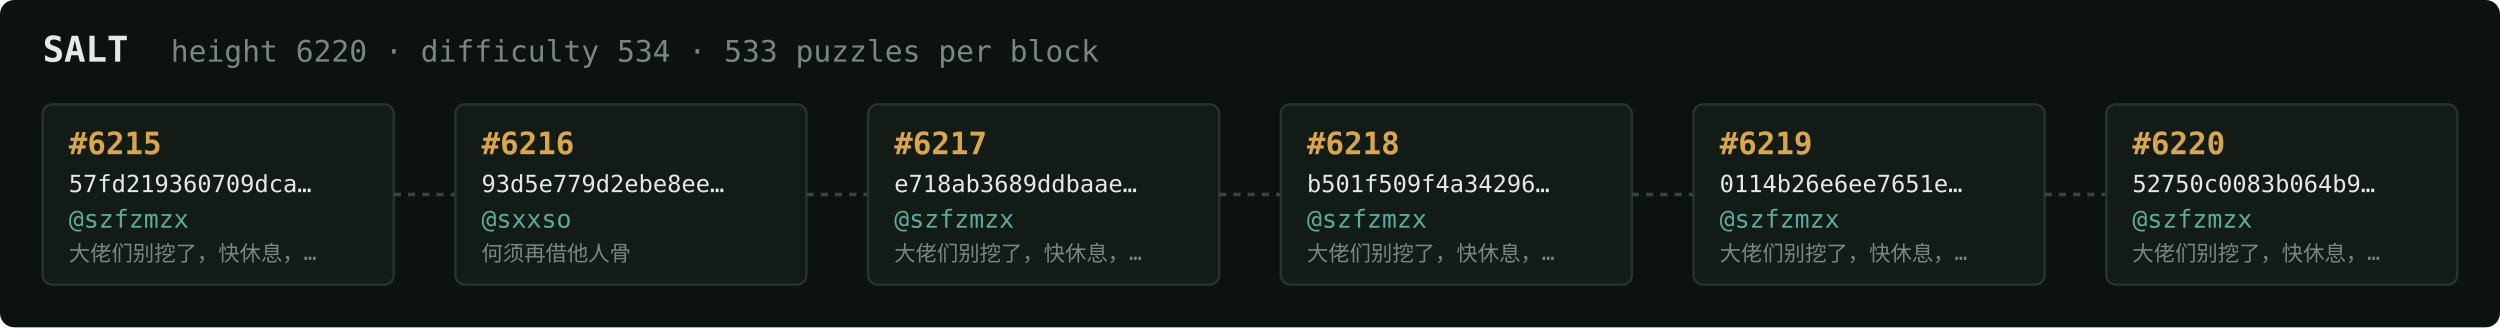
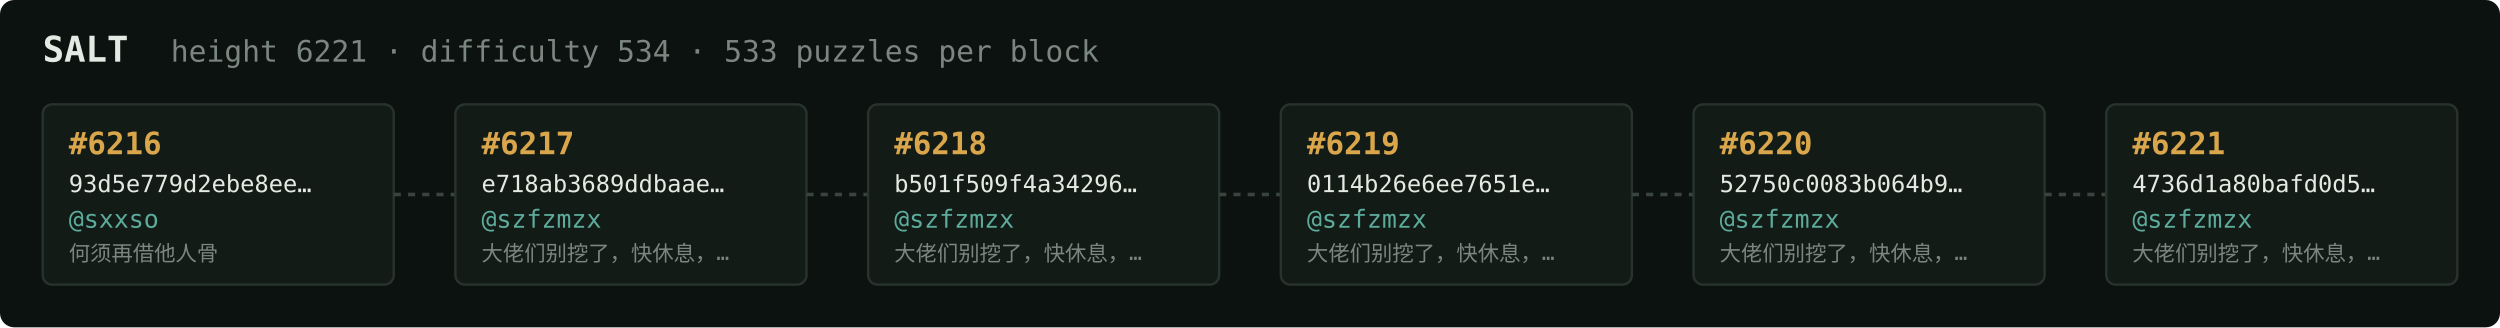
<svg xmlns="http://www.w3.org/2000/svg" width="1054" height="138" viewBox="0 0 1054 138" font-family="ui-monospace,SFMono-Regular,Menlo,monospace">
  <rect fill="#0c1210" width="1054" height="138" rx="6" />
  <text x="18" y="26" fill="#e5e9e3" font-size="15" font-weight="700">SALT</text>
-   <text x="72" y="26" fill="#7a867f" font-size="12.5">height 6220 · difficulty 534 · 533 puzzles per block</text>
+   <text x="72" y="26" fill="#7a867f" font-size="12.5">height 6221 · difficulty 534 · 533 puzzles per block</text>
  <rect x="18" y="44" width="148" height="76" rx="4" fill="#131b17" stroke="#28332e" stroke-width="1" />
-   <text x="29" y="65" fill="#d9a64c" font-size="13" font-weight="700">#6215</text>
-   <text x="29" y="81" fill="#e5e9e3" font-size="10">57fd219360709dca…</text>
-   <text x="29" y="96" fill="#5cab9b" font-size="10.5">@szfzmzx</text>
-   <text x="29" y="110" fill="#7a867f" font-size="9">大佬们别挖了，快休息，…</text>
+   <text x="29" y="65" fill="#d9a64c" font-size="13" font-weight="700">#6216</text>
+   <text x="29" y="81" fill="#e5e9e3" font-size="10">93d5e779d2ebe8ee…</text>
+   <text x="29" y="96" fill="#5cab9b" font-size="10.5">@sxxso</text>
+   <text x="29" y="110" fill="#7a867f" font-size="9">何须再借他人骨</text>
  <line x1="166" y1="82.0" x2="192" y2="82.0" stroke="#38443e" stroke-width="1.5" stroke-dasharray="3 3" />
  <rect x="192" y="44" width="148" height="76" rx="4" fill="#131b17" stroke="#28332e" stroke-width="1" />
-   <text x="203" y="65" fill="#d9a64c" font-size="13" font-weight="700">#6216</text>
-   <text x="203" y="81" fill="#e5e9e3" font-size="10">93d5e779d2ebe8ee…</text>
-   <text x="203" y="96" fill="#5cab9b" font-size="10.5">@sxxso</text>
-   <text x="203" y="110" fill="#7a867f" font-size="9">何须再借他人骨</text>
+   <text x="203" y="65" fill="#d9a64c" font-size="13" font-weight="700">#6217</text>
+   <text x="203" y="81" fill="#e5e9e3" font-size="10">e718ab3689ddbaae…</text>
+   <text x="203" y="96" fill="#5cab9b" font-size="10.5">@szfzmzx</text>
+   <text x="203" y="110" fill="#7a867f" font-size="9">大佬们别挖了，快休息，…</text>
  <line x1="340" y1="82.0" x2="366" y2="82.0" stroke="#38443e" stroke-width="1.5" stroke-dasharray="3 3" />
  <rect x="366" y="44" width="148" height="76" rx="4" fill="#131b17" stroke="#28332e" stroke-width="1" />
-   <text x="377" y="65" fill="#d9a64c" font-size="13" font-weight="700">#6217</text>
-   <text x="377" y="81" fill="#e5e9e3" font-size="10">e718ab3689ddbaae…</text>
+   <text x="377" y="65" fill="#d9a64c" font-size="13" font-weight="700">#6218</text>
+   <text x="377" y="81" fill="#e5e9e3" font-size="10">b501f509f4a34296…</text>
  <text x="377" y="96" fill="#5cab9b" font-size="10.5">@szfzmzx</text>
  <text x="377" y="110" fill="#7a867f" font-size="9">大佬们别挖了，快休息，…</text>
  <line x1="514" y1="82.0" x2="540" y2="82.0" stroke="#38443e" stroke-width="1.5" stroke-dasharray="3 3" />
  <rect x="540" y="44" width="148" height="76" rx="4" fill="#131b17" stroke="#28332e" stroke-width="1" />
-   <text x="551" y="65" fill="#d9a64c" font-size="13" font-weight="700">#6218</text>
-   <text x="551" y="81" fill="#e5e9e3" font-size="10">b501f509f4a34296…</text>
+   <text x="551" y="65" fill="#d9a64c" font-size="13" font-weight="700">#6219</text>
+   <text x="551" y="81" fill="#e5e9e3" font-size="10">0114b26e6ee7651e…</text>
  <text x="551" y="96" fill="#5cab9b" font-size="10.5">@szfzmzx</text>
  <text x="551" y="110" fill="#7a867f" font-size="9">大佬们别挖了，快休息，…</text>
  <line x1="688" y1="82.0" x2="714" y2="82.0" stroke="#38443e" stroke-width="1.5" stroke-dasharray="3 3" />
  <rect x="714" y="44" width="148" height="76" rx="4" fill="#131b17" stroke="#28332e" stroke-width="1" />
-   <text x="725" y="65" fill="#d9a64c" font-size="13" font-weight="700">#6219</text>
-   <text x="725" y="81" fill="#e5e9e3" font-size="10">0114b26e6ee7651e…</text>
+   <text x="725" y="65" fill="#d9a64c" font-size="13" font-weight="700">#6220</text>
+   <text x="725" y="81" fill="#e5e9e3" font-size="10">52750c0083b064b9…</text>
  <text x="725" y="96" fill="#5cab9b" font-size="10.5">@szfzmzx</text>
  <text x="725" y="110" fill="#7a867f" font-size="9">大佬们别挖了，快休息，…</text>
  <line x1="862" y1="82.0" x2="888" y2="82.0" stroke="#38443e" stroke-width="1.5" stroke-dasharray="3 3" />
  <rect x="888" y="44" width="148" height="76" rx="4" fill="#131b17" stroke="#28332e" stroke-width="1" />
-   <text x="899" y="65" fill="#d9a64c" font-size="13" font-weight="700">#6220</text>
-   <text x="899" y="81" fill="#e5e9e3" font-size="10">52750c0083b064b9…</text>
+   <text x="899" y="65" fill="#d9a64c" font-size="13" font-weight="700">#6221</text>
+   <text x="899" y="81" fill="#e5e9e3" font-size="10">4736d1a80bafd0d5…</text>
  <text x="899" y="96" fill="#5cab9b" font-size="10.5">@szfzmzx</text>
  <text x="899" y="110" fill="#7a867f" font-size="9">大佬们别挖了，快休息，…</text>
</svg>
